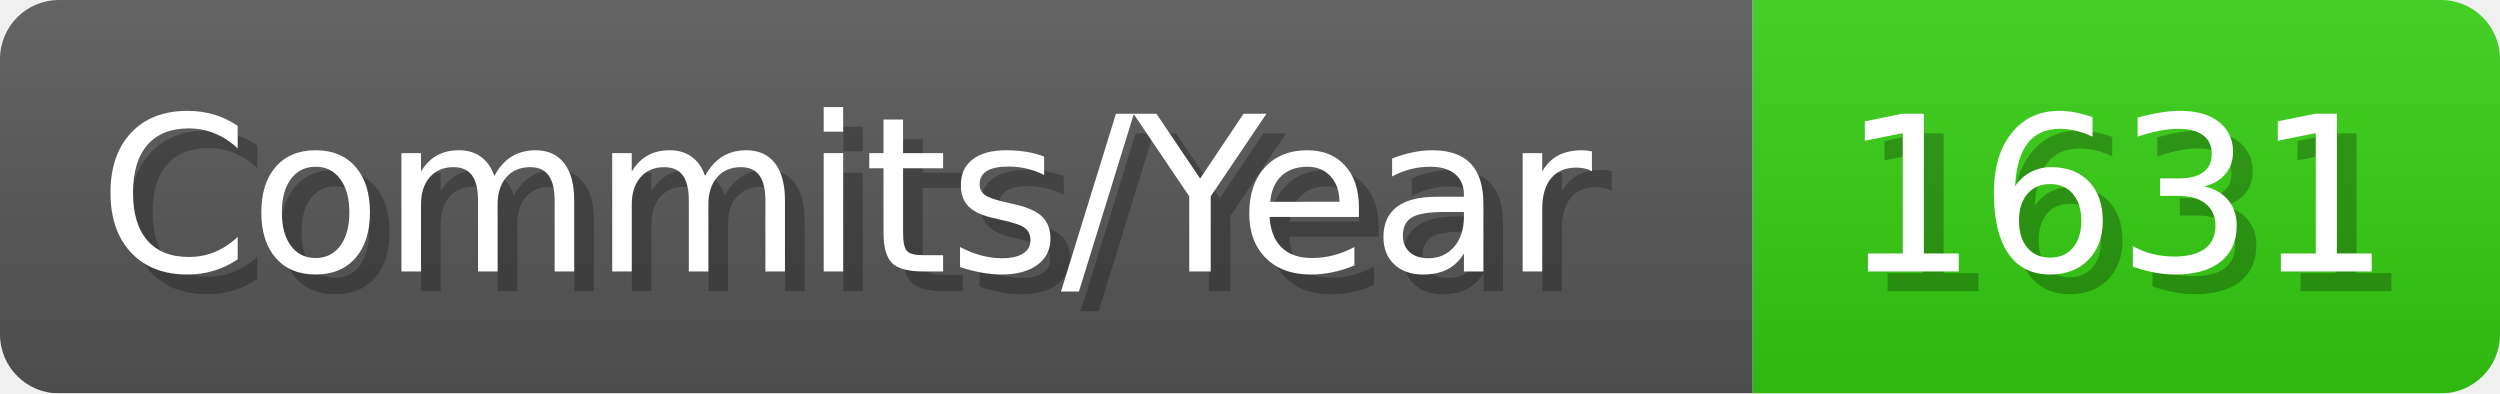
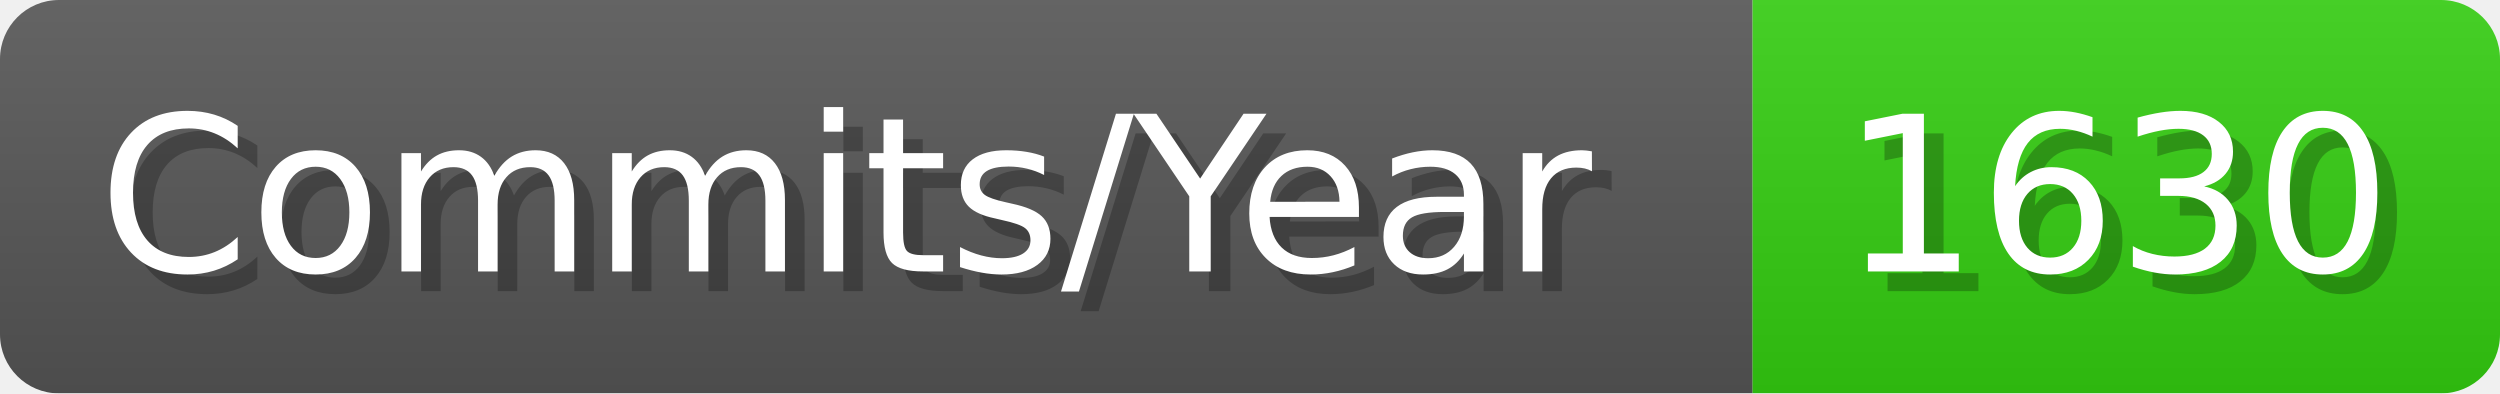
- <svg xmlns="http://www.w3.org/2000/svg" width="127.1" height="20" viewBox="0 0 1271 200" role="img" aria-label="Commits/Year: 1631">
+ <svg xmlns="http://www.w3.org/2000/svg" width="127.1" height="20" viewBox="0 0 1271 200" role="img" aria-label="Commits/Year: 1630">
  <linearGradient id="aUPdi" x2="0" y2="100%">
    <stop offset="0" stop-opacity=".1" stop-color="#EEE" />
    <stop offset="1" stop-opacity=".1" />
  </linearGradient>
  <mask id="WfAiQ">
    <rect width="1271" height="200" rx="30" fill="#FFF" />
  </mask>
  <g mask="url(#WfAiQ)">
    <rect width="891" height="200" fill="#555" />
    <rect width="380" height="200" fill="#3C1" x="891" />
    <rect width="1271" height="200" fill="url(#aUPdi)" />
  </g>
  <g aria-hidden="true" fill="#fff" text-anchor="start" font-family="Verdana,DejaVu Sans,sans-serif" font-size="110">
    <text x="60" y="148" textLength="791" fill="#000" opacity="0.25">Commits/Year</text>
    <text x="50" y="138" textLength="791">Commits/Year</text>
-     <text x="946" y="148" textLength="280" fill="#000" opacity="0.25">1631</text>
-     <text x="936" y="138" textLength="280">1631</text>
+     <text x="946" y="148" textLength="280" fill="#000" opacity="0.25">1630</text>
+     <text x="936" y="138" textLength="280">1630</text>
  </g>
</svg>
